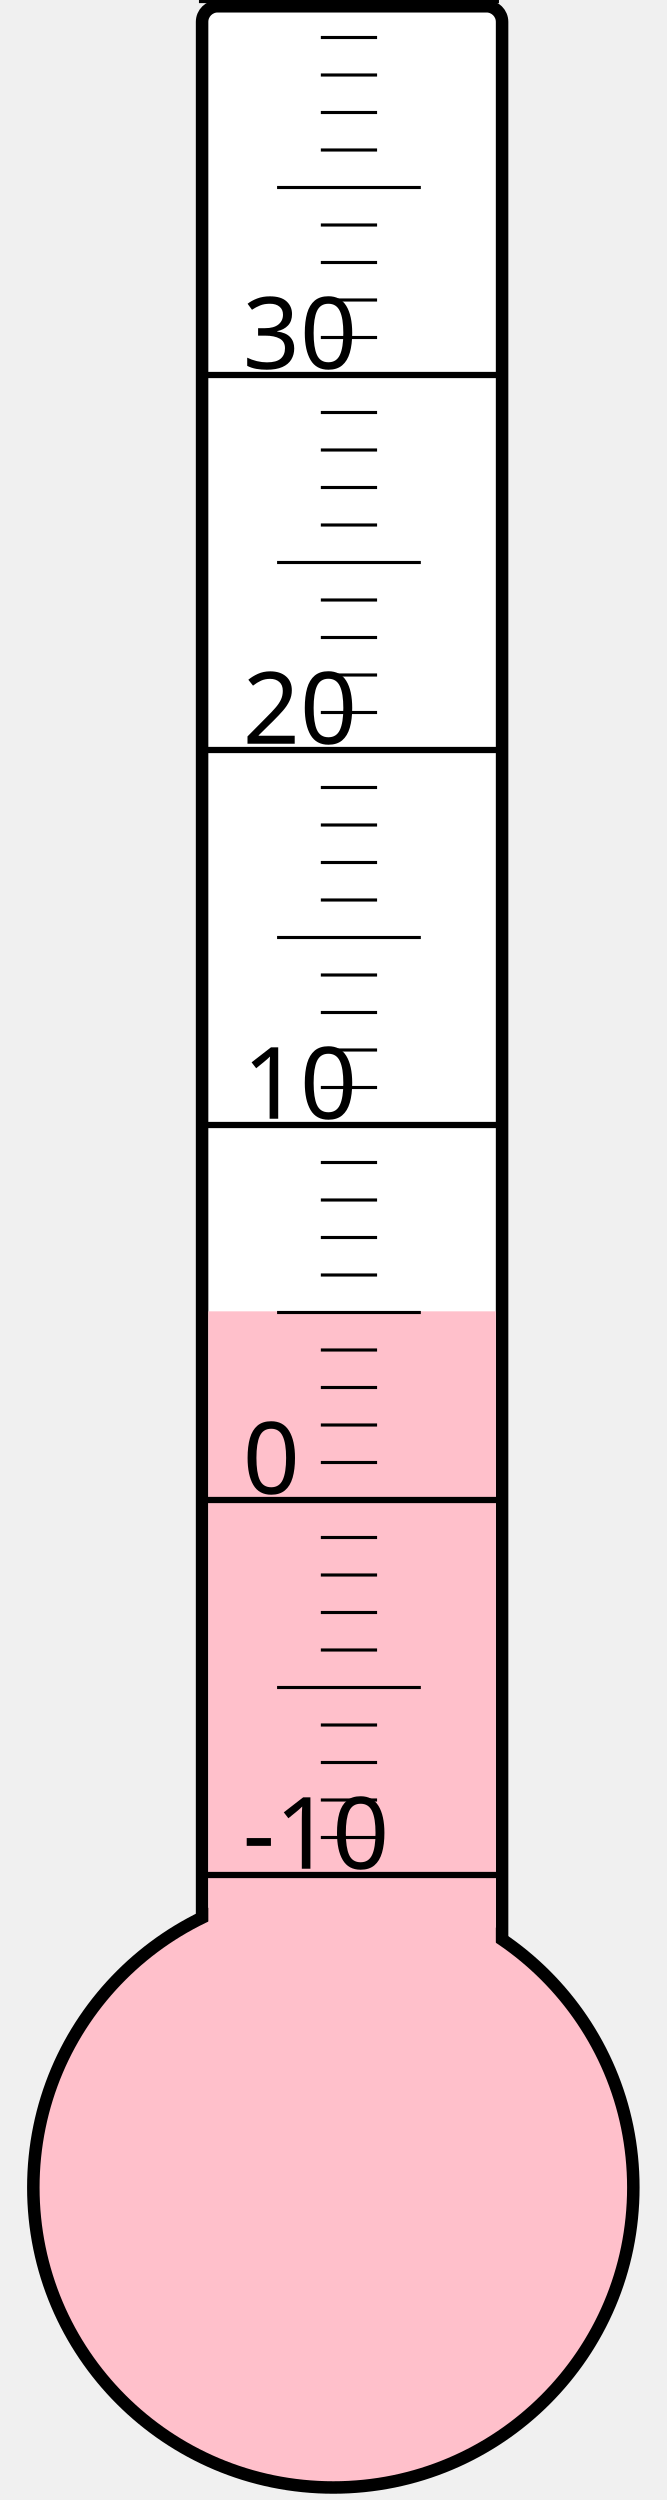
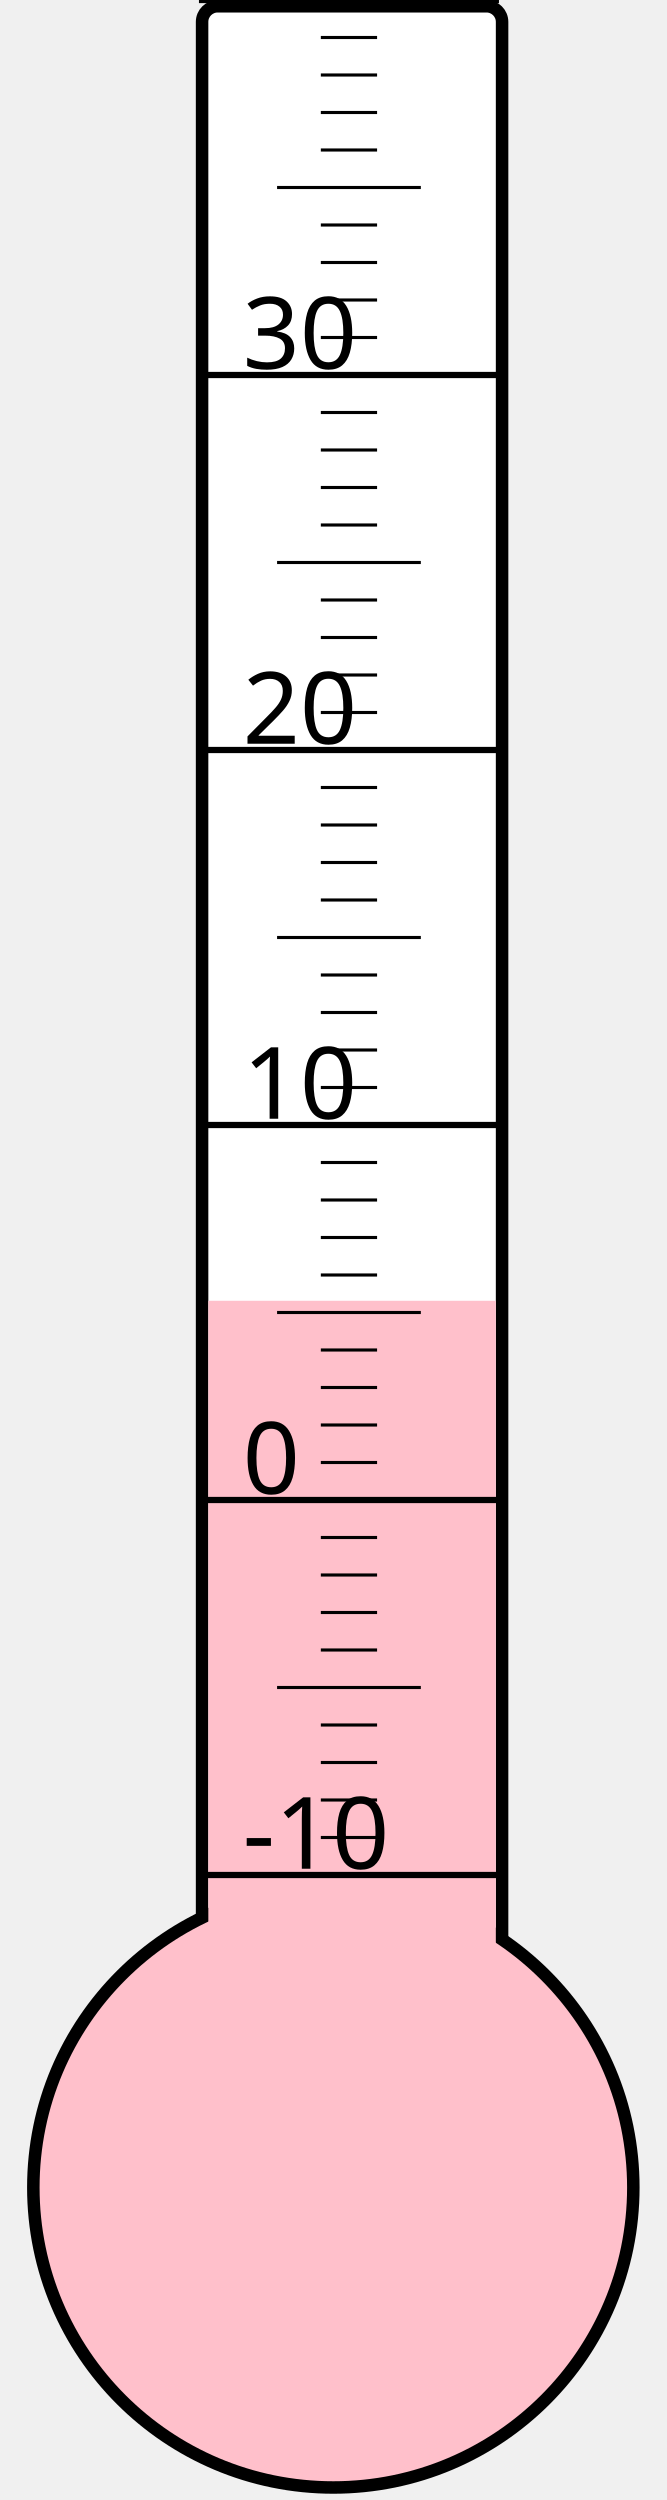
<svg xmlns="http://www.w3.org/2000/svg" width="40px" height="150px" viewBox="0 0 200 800">
  <rect width="200" height="800" x="0" y="0" style="fill: #ffffeb; fill-opacity: 0;" />
  <rect width="96" height="680" x="58" y="2" rx="5" ry="5" style="fill: white; fill-opacity: 1; stroke: black; stroke-width: 4;" />
  <circle cx="100" cy="700" r="96" style="fill: pink; stroke: black; stroke-width: 4;" />
-   <rect width="92" height="280.375" x="60" y="419.625" style="fill: pink; fill-opacity: 1; stroke-width: 0;" />
+   <rect width="92" height="283.75" x="60" y="416.25" style="fill: pink; fill-opacity: 1; stroke-width: 0;" />
  <text x="71" y="598" style="font-family: sans-serif; font-size: 24pt;">-10</text>
  <text x="71" y="478" style="font-family: sans-serif; font-size: 24pt;">0</text>
  <text x="71" y="358" style="font-family: sans-serif; font-size: 24pt;">10</text>
  <text x="71" y="238" style="font-family: sans-serif; font-size: 24pt;">20</text>
  <text x="71" y="118" style="font-family: sans-serif; font-size: 24pt;">30</text>
  <g style="stroke: black;">
    <line x1="57" y1="600" x2="153" y2="600" style="stroke-width: 2;" />
    <line x1="96" y1="588" x2="114" y2="588" style="stroke-width: 1;" />
    <line x1="96" y1="576" x2="114" y2="576" style="stroke-width: 1;" />
    <line x1="96" y1="564" x2="114" y2="564" style="stroke-width: 1;" />
    <line x1="96" y1="552" x2="114" y2="552" style="stroke-width: 1;" />
    <line x1="82" y1="540" x2="128" y2="540" style="stroke-width: 1;" />
    <line x1="96" y1="528" x2="114" y2="528" style="stroke-width: 1;" />
    <line x1="96" y1="516" x2="114" y2="516" style="stroke-width: 1;" />
    <line x1="96" y1="504" x2="114" y2="504" style="stroke-width: 1;" />
    <line x1="96" y1="492" x2="114" y2="492" style="stroke-width: 1;" />
    <line x1="57" y1="480" x2="153" y2="480" style="stroke-width: 2;" />
    <line x1="96" y1="468" x2="114" y2="468" style="stroke-width: 1;" />
    <line x1="96" y1="456" x2="114" y2="456" style="stroke-width: 1;" />
    <line x1="96" y1="444" x2="114" y2="444" style="stroke-width: 1;" />
    <line x1="96" y1="432" x2="114" y2="432" style="stroke-width: 1;" />
    <line x1="82" y1="420" x2="128" y2="420" style="stroke-width: 1;" />
    <line x1="96" y1="408" x2="114" y2="408" style="stroke-width: 1;" />
    <line x1="96" y1="396" x2="114" y2="396" style="stroke-width: 1;" />
    <line x1="96" y1="384" x2="114" y2="384" style="stroke-width: 1;" />
    <line x1="96" y1="372" x2="114" y2="372" style="stroke-width: 1;" />
    <line x1="57" y1="360" x2="153" y2="360" style="stroke-width: 2;" />
    <line x1="96" y1="348" x2="114" y2="348" style="stroke-width: 1;" />
    <line x1="96" y1="336" x2="114" y2="336" style="stroke-width: 1;" />
    <line x1="96" y1="324" x2="114" y2="324" style="stroke-width: 1;" />
    <line x1="96" y1="312" x2="114" y2="312" style="stroke-width: 1;" />
    <line x1="82" y1="300" x2="128" y2="300" style="stroke-width: 1;" />
    <line x1="96" y1="288" x2="114" y2="288" style="stroke-width: 1;" />
    <line x1="96" y1="276" x2="114" y2="276" style="stroke-width: 1;" />
    <line x1="96" y1="264" x2="114" y2="264" style="stroke-width: 1;" />
    <line x1="96" y1="252" x2="114" y2="252" style="stroke-width: 1;" />
    <line x1="57" y1="240" x2="153" y2="240" style="stroke-width: 2;" />
    <line x1="96" y1="228" x2="114" y2="228" style="stroke-width: 1;" />
    <line x1="96" y1="216" x2="114" y2="216" style="stroke-width: 1;" />
    <line x1="96" y1="204" x2="114" y2="204" style="stroke-width: 1;" />
    <line x1="96" y1="192" x2="114" y2="192" style="stroke-width: 1;" />
    <line x1="82" y1="180" x2="128" y2="180" style="stroke-width: 1;" />
    <line x1="96" y1="168" x2="114" y2="168" style="stroke-width: 1;" />
    <line x1="96" y1="156" x2="114" y2="156" style="stroke-width: 1;" />
    <line x1="96" y1="144" x2="114" y2="144" style="stroke-width: 1;" />
    <line x1="96" y1="132" x2="114" y2="132" style="stroke-width: 1;" />
    <line x1="57" y1="120" x2="153" y2="120" style="stroke-width: 2;" />
    <line x1="96" y1="108" x2="114" y2="108" style="stroke-width: 1;" />
    <line x1="96" y1="96" x2="114" y2="96" style="stroke-width: 1;" />
    <line x1="96" y1="84" x2="114" y2="84" style="stroke-width: 1;" />
    <line x1="96" y1="72" x2="114" y2="72" style="stroke-width: 1;" />
    <line x1="82" y1="60" x2="128" y2="60" style="stroke-width: 1;" />
    <line x1="96" y1="48" x2="114" y2="48" style="stroke-width: 1;" />
    <line x1="96" y1="36" x2="114" y2="36" style="stroke-width: 1;" />
    <line x1="96" y1="24" x2="114" y2="24" style="stroke-width: 1;" />
    <line x1="96" y1="12" x2="114" y2="12" style="stroke-width: 1;" />
    <line x1="57" y1="0" x2="153" y2="0" style="stroke-width: 2;" />
  </g>
</svg>
